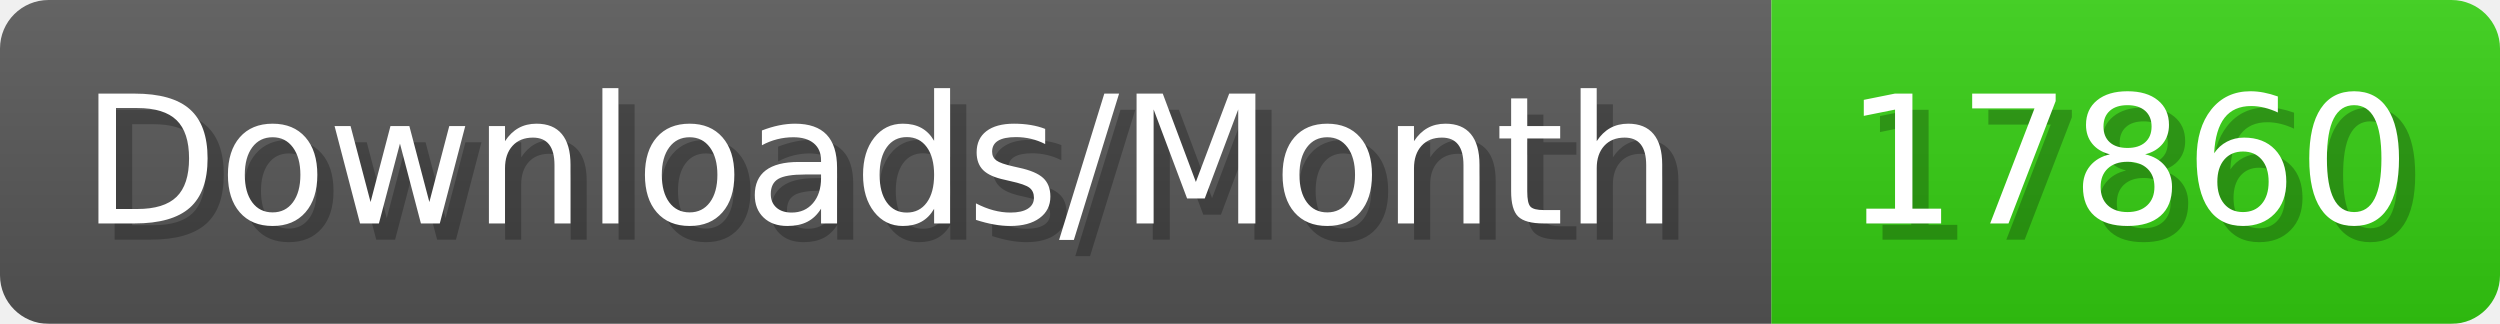
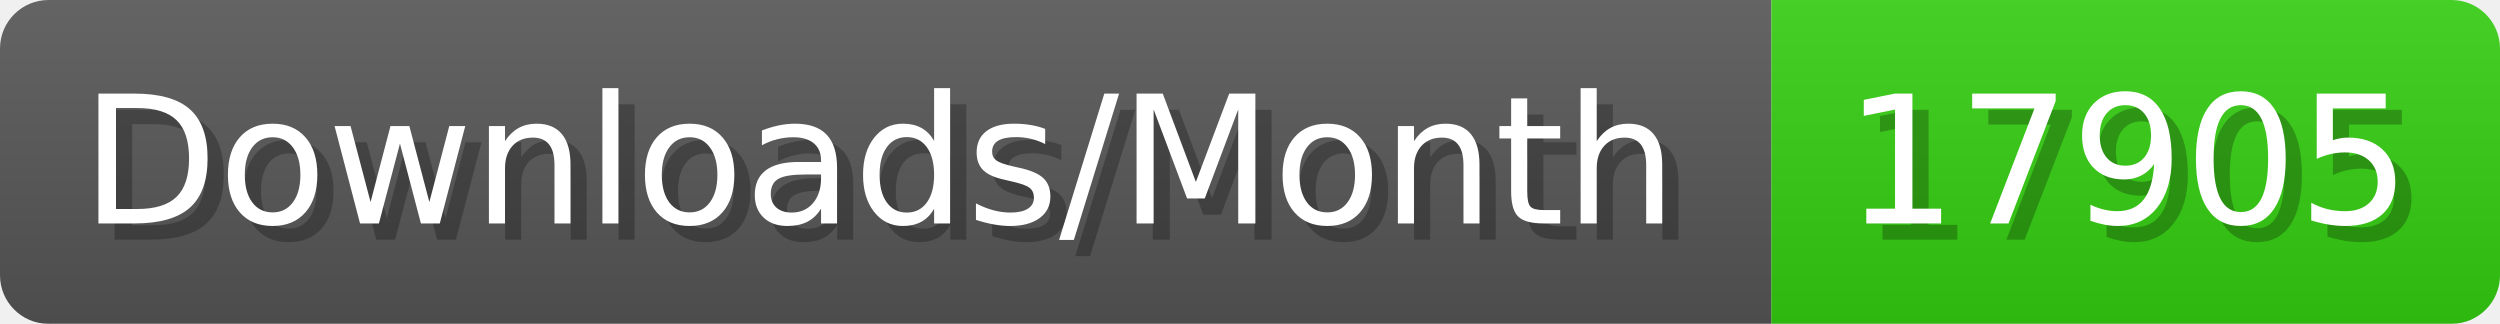
- <svg xmlns="http://www.w3.org/2000/svg" width="154.4" height="20" viewBox="0 0 1544 200" role="img" aria-label="Downloads/Month: 17860">
+ <svg xmlns="http://www.w3.org/2000/svg" width="154.4" height="20" viewBox="0 0 1544 200" role="img" aria-label="Downloads/Month: 17905">
  <linearGradient id="YlXUI" x2="0" y2="100%">
    <stop offset="0" stop-opacity=".1" stop-color="#EEE" />
    <stop offset="1" stop-opacity=".1" />
  </linearGradient>
  <mask id="JHhop">
    <rect width="1544" height="200" rx="30" fill="#FFF" />
  </mask>
  <g mask="url(#JHhop)">
    <rect width="1094" height="200" fill="#555" />
    <rect width="450" height="200" fill="#3C1" x="1094" />
    <rect width="1544" height="200" fill="url(#YlXUI)" />
  </g>
  <g aria-hidden="true" fill="#fff" text-anchor="start" font-family="Verdana,DejaVu Sans,sans-serif" font-size="110">
    <text x="60" y="148" textLength="994" fill="#000" opacity="0.25">Downloads/Month</text>
    <text x="50" y="138" textLength="994">Downloads/Month</text>
-     <text x="1149" y="148" textLength="350" fill="#000" opacity="0.25">17860</text>
-     <text x="1139" y="138" textLength="350">17860</text>
+     <text x="1149" y="148" textLength="350" fill="#000" opacity="0.25">17905</text>
+     <text x="1139" y="138" textLength="350">17905</text>
  </g>
</svg>
